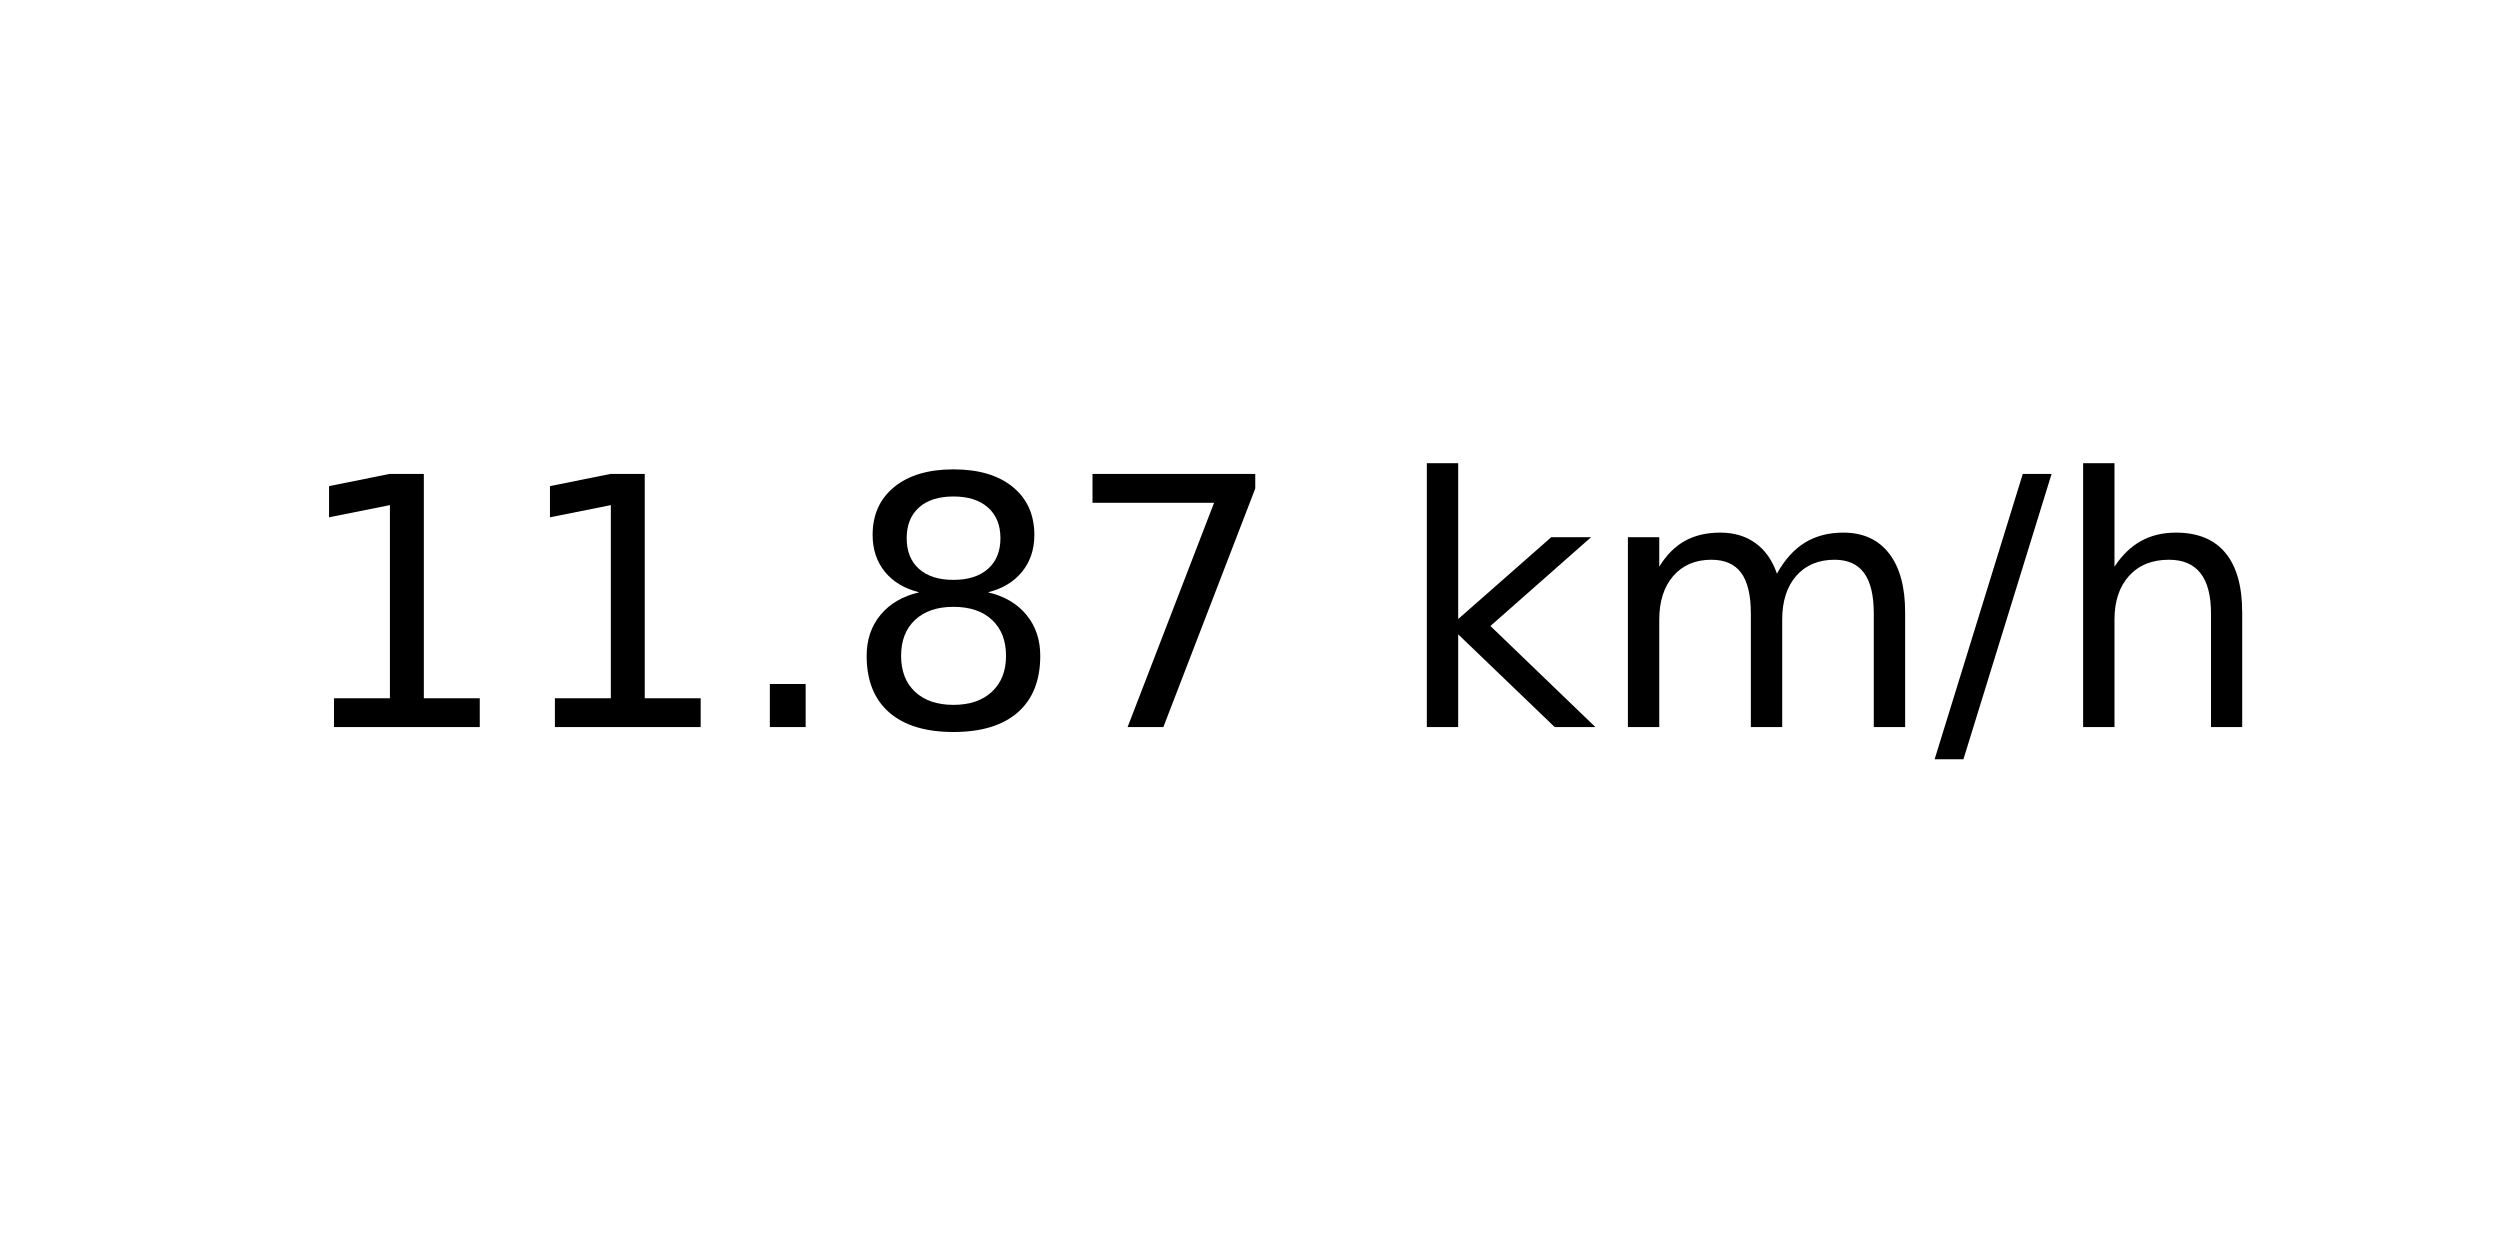
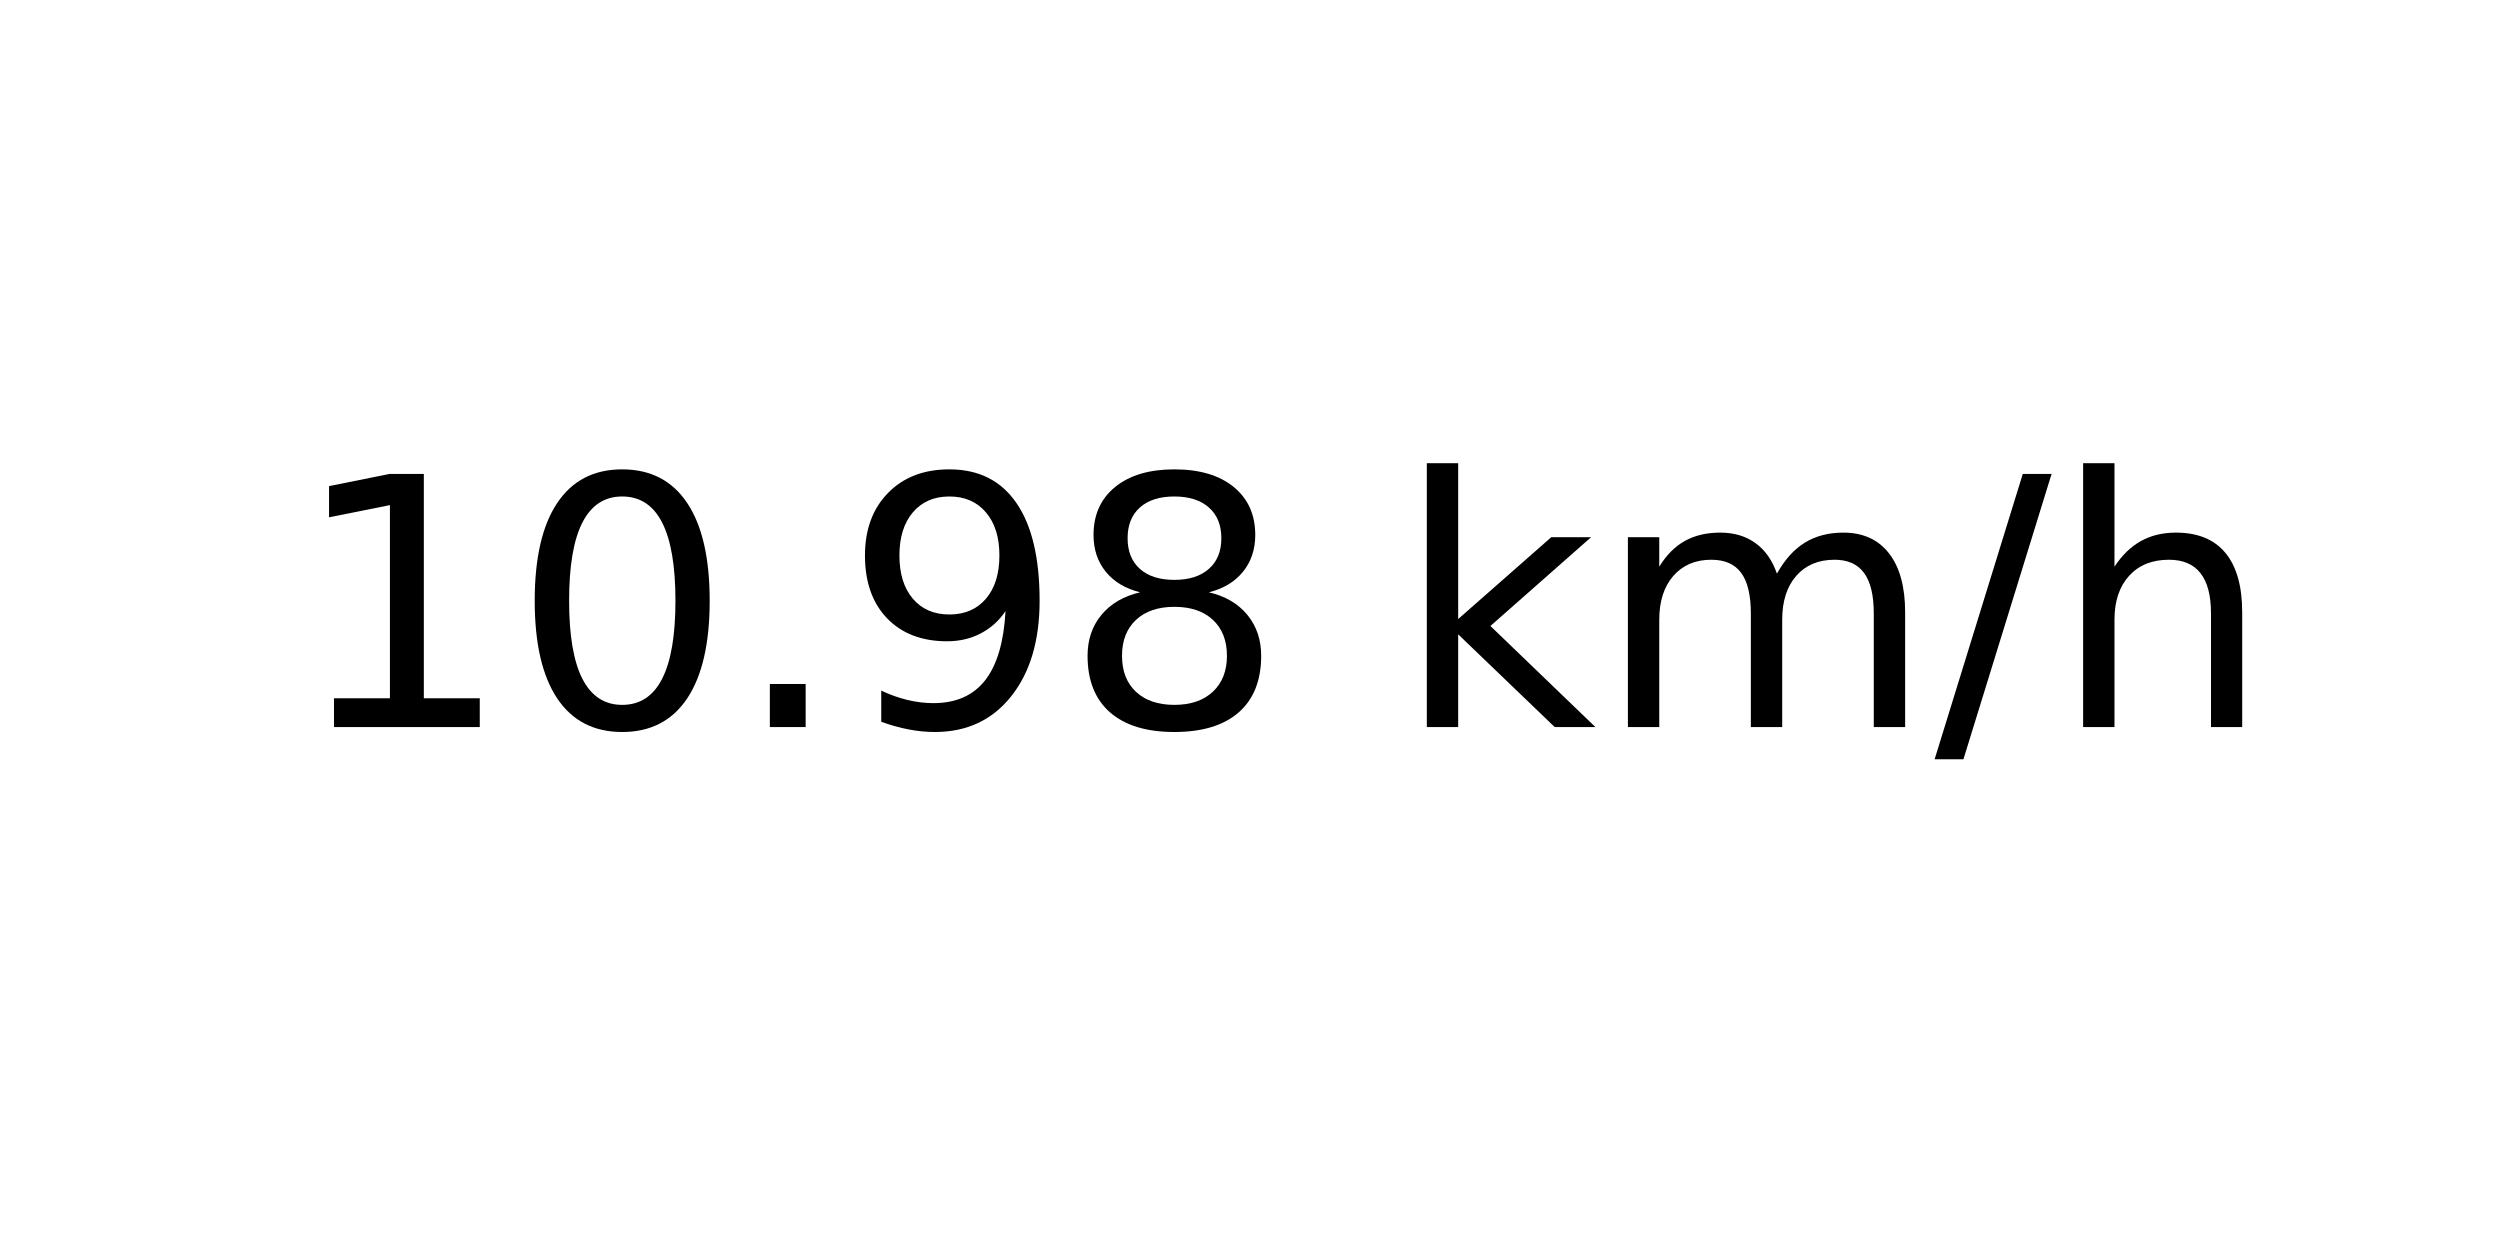
<svg xmlns="http://www.w3.org/2000/svg" xmlns:xlink="http://www.w3.org/1999/xlink" width="72pt" height="36pt" viewBox="0 0 72 36" version="1.1">
  <defs>
    <style type="text/css">*{stroke-linejoin: round; stroke-linecap: butt}</style>
  </defs>
  <g id="figure_1">
    <g id="axes_1">
      <g id="text_1">
        <g transform="translate(8.378125 20.93937) scale(0.1 -0.1)">
          <defs>
            <path id="DejaVuSans-31" d="M 794 531  L 1825 531  L 1825 4091  L 703 3866  L 703 4441  L 1819 4666  L 2450 4666  L 2450 531  L 3481 531  L 3481 0  L 794 0  L 794 531  z " transform="scale(0.015625)" />
+             <path id="DejaVuSans-30" d="M 2034 4250  Q 1547 4250 1301 3770  Q 1056 3291 1056 2328  Q 1056 1369 1301 889  Q 1547 409 2034 409  Q 2525 409 2770 889  Q 3016 1369 3016 2328  Q 3016 3291 2770 3770  Q 2525 4250 2034 4250  z M 2034 4750  Q 2819 4750 3233 4129  Q 3647 3509 3647 2328  Q 3647 1150 3233 529  Q 2819 -91 2034 -91  Q 1250 -91 836 529  Q 422 1150 422 2328  Q 422 3509 836 4129  Q 1250 4750 2034 4750  z " transform="scale(0.015625)" />
            <path id="DejaVuSans-2e" d="M 684 794  L 1344 794  L 1344 0  L 684 0  L 684 794  z " transform="scale(0.015625)" />
+             <path id="DejaVuSans-39" d="M 703 97  L 703 672  Q 941 559 1184 500  Q 1428 441 1663 441  Q 2288 441 2617 861  Q 2947 1281 2994 2138  Q 2813 1869 2534 1725  Q 2256 1581 1919 1581  Q 1219 1581 811 2004  Q 403 2428 403 3163  Q 403 3881 828 4315  Q 1253 4750 1959 4750  Q 2769 4750 3195 4129  Q 3622 3509 3622 2328  Q 3622 1225 3098 567  Q 2575 -91 1691 -91  Q 1453 -91 1209 -44  Q 966 3 703 97  z M 1959 2075  Q 2384 2075 2632 2365  Q 2881 2656 2881 3163  Q 2881 3666 2632 3958  Q 2384 4250 1959 4250  Q 1534 4250 1286 3958  Q 1038 3666 1038 3163  Q 1038 2656 1286 2365  Q 1534 2075 1959 2075  z " transform="scale(0.015625)" />
            <path id="DejaVuSans-38" d="M 2034 2216  Q 1584 2216 1326 1975  Q 1069 1734 1069 1313  Q 1069 891 1326 650  Q 1584 409 2034 409  Q 2484 409 2743 651  Q 3003 894 3003 1313  Q 3003 1734 2745 1975  Q 2488 2216 2034 2216  z M 1403 2484  Q 997 2584 770 2862  Q 544 3141 544 3541  Q 544 4100 942 4425  Q 1341 4750 2034 4750  Q 2731 4750 3128 4425  Q 3525 4100 3525 3541  Q 3525 3141 3298 2862  Q 3072 2584 2669 2484  Q 3125 2378 3379 2068  Q 3634 1759 3634 1313  Q 3634 634 3220 271  Q 2806 -91 2034 -91  Q 1263 -91 848 271  Q 434 634 434 1313  Q 434 1759 690 2068  Q 947 2378 1403 2484  z M 1172 3481  Q 1172 3119 1398 2916  Q 1625 2713 2034 2713  Q 2441 2713 2670 2916  Q 2900 3119 2900 3481  Q 2900 3844 2670 4047  Q 2441 4250 2034 4250  Q 1625 4250 1398 4047  Q 1172 3844 1172 3481  z " transform="scale(0.015625)" />
-             <path id="DejaVuSans-37" d="M 525 4666  L 3525 4666  L 3525 4397  L 1831 0  L 1172 0  L 2766 4134  L 525 4134  L 525 4666  z " transform="scale(0.015625)" />
            <path id="DejaVuSans-20" transform="scale(0.015625)" />
            <path id="DejaVuSans-6b" d="M 581 4863  L 1159 4863  L 1159 1991  L 2875 3500  L 3609 3500  L 1753 1863  L 3688 0  L 2938 0  L 1159 1709  L 1159 0  L 581 0  L 581 4863  z " transform="scale(0.015625)" />
            <path id="DejaVuSans-6d" d="M 3328 2828  Q 3544 3216 3844 3400  Q 4144 3584 4550 3584  Q 5097 3584 5394 3201  Q 5691 2819 5691 2113  L 5691 0  L 5113 0  L 5113 2094  Q 5113 2597 4934 2840  Q 4756 3084 4391 3084  Q 3944 3084 3684 2787  Q 3425 2491 3425 1978  L 3425 0  L 2847 0  L 2847 2094  Q 2847 2600 2669 2842  Q 2491 3084 2119 3084  Q 1678 3084 1418 2786  Q 1159 2488 1159 1978  L 1159 0  L 581 0  L 581 3500  L 1159 3500  L 1159 2956  Q 1356 3278 1631 3431  Q 1906 3584 2284 3584  Q 2666 3584 2933 3390  Q 3200 3197 3328 2828  z " transform="scale(0.015625)" />
            <path id="DejaVuSans-2f" d="M 1625 4666  L 2156 4666  L 531 -594  L 0 -594  L 1625 4666  z " transform="scale(0.015625)" />
            <path id="DejaVuSans-68" d="M 3513 2113  L 3513 0  L 2938 0  L 2938 2094  Q 2938 2591 2744 2837  Q 2550 3084 2163 3084  Q 1697 3084 1428 2787  Q 1159 2491 1159 1978  L 1159 0  L 581 0  L 581 4863  L 1159 4863  L 1159 2956  Q 1366 3272 1645 3428  Q 1925 3584 2291 3584  Q 2894 3584 3203 3211  Q 3513 2838 3513 2113  z " transform="scale(0.015625)" />
          </defs>
          <use xlink:href="#DejaVuSans-31" />
-           <use xlink:href="#DejaVuSans-31" x="63.623" />
+           <use xlink:href="#DejaVuSans-30" x="63.623" />
          <use xlink:href="#DejaVuSans-2e" x="127.246" />
-           <use xlink:href="#DejaVuSans-38" x="159.033" />
-           <use xlink:href="#DejaVuSans-37" x="222.656" />
+           <use xlink:href="#DejaVuSans-39" x="159.033" />
+           <use xlink:href="#DejaVuSans-38" x="222.656" />
          <use xlink:href="#DejaVuSans-20" x="286.279" />
          <use xlink:href="#DejaVuSans-6b" x="318.066" />
          <use xlink:href="#DejaVuSans-6d" x="375.977" />
          <use xlink:href="#DejaVuSans-2f" x="473.389" />
          <use xlink:href="#DejaVuSans-68" x="507.08" />
        </g>
      </g>
    </g>
  </g>
</svg>
